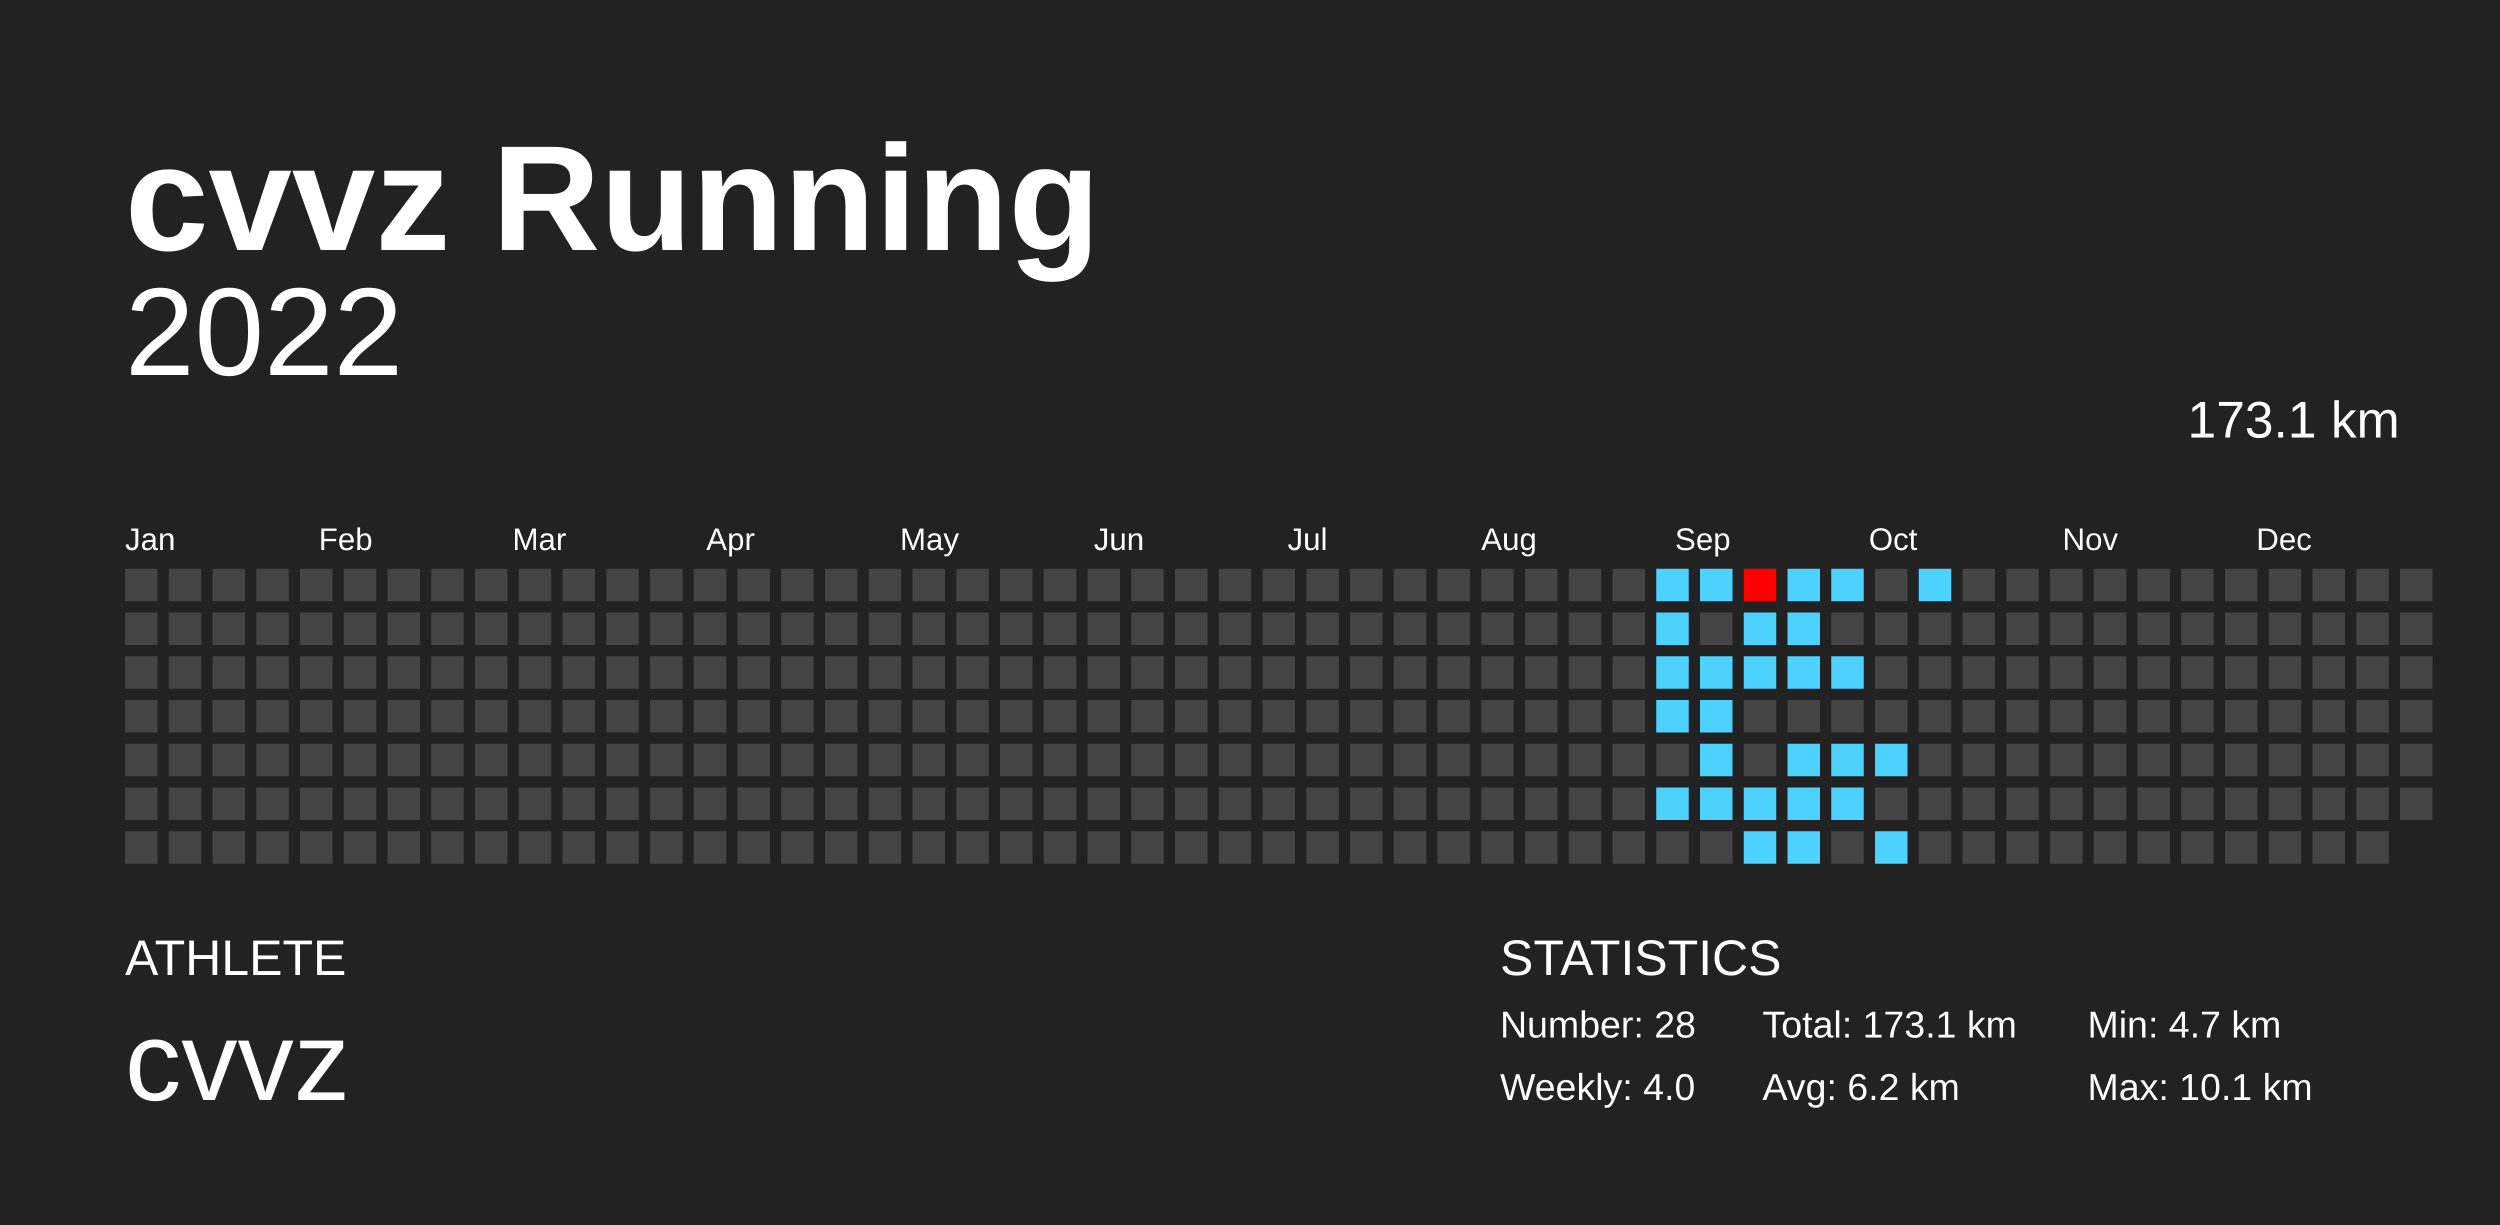
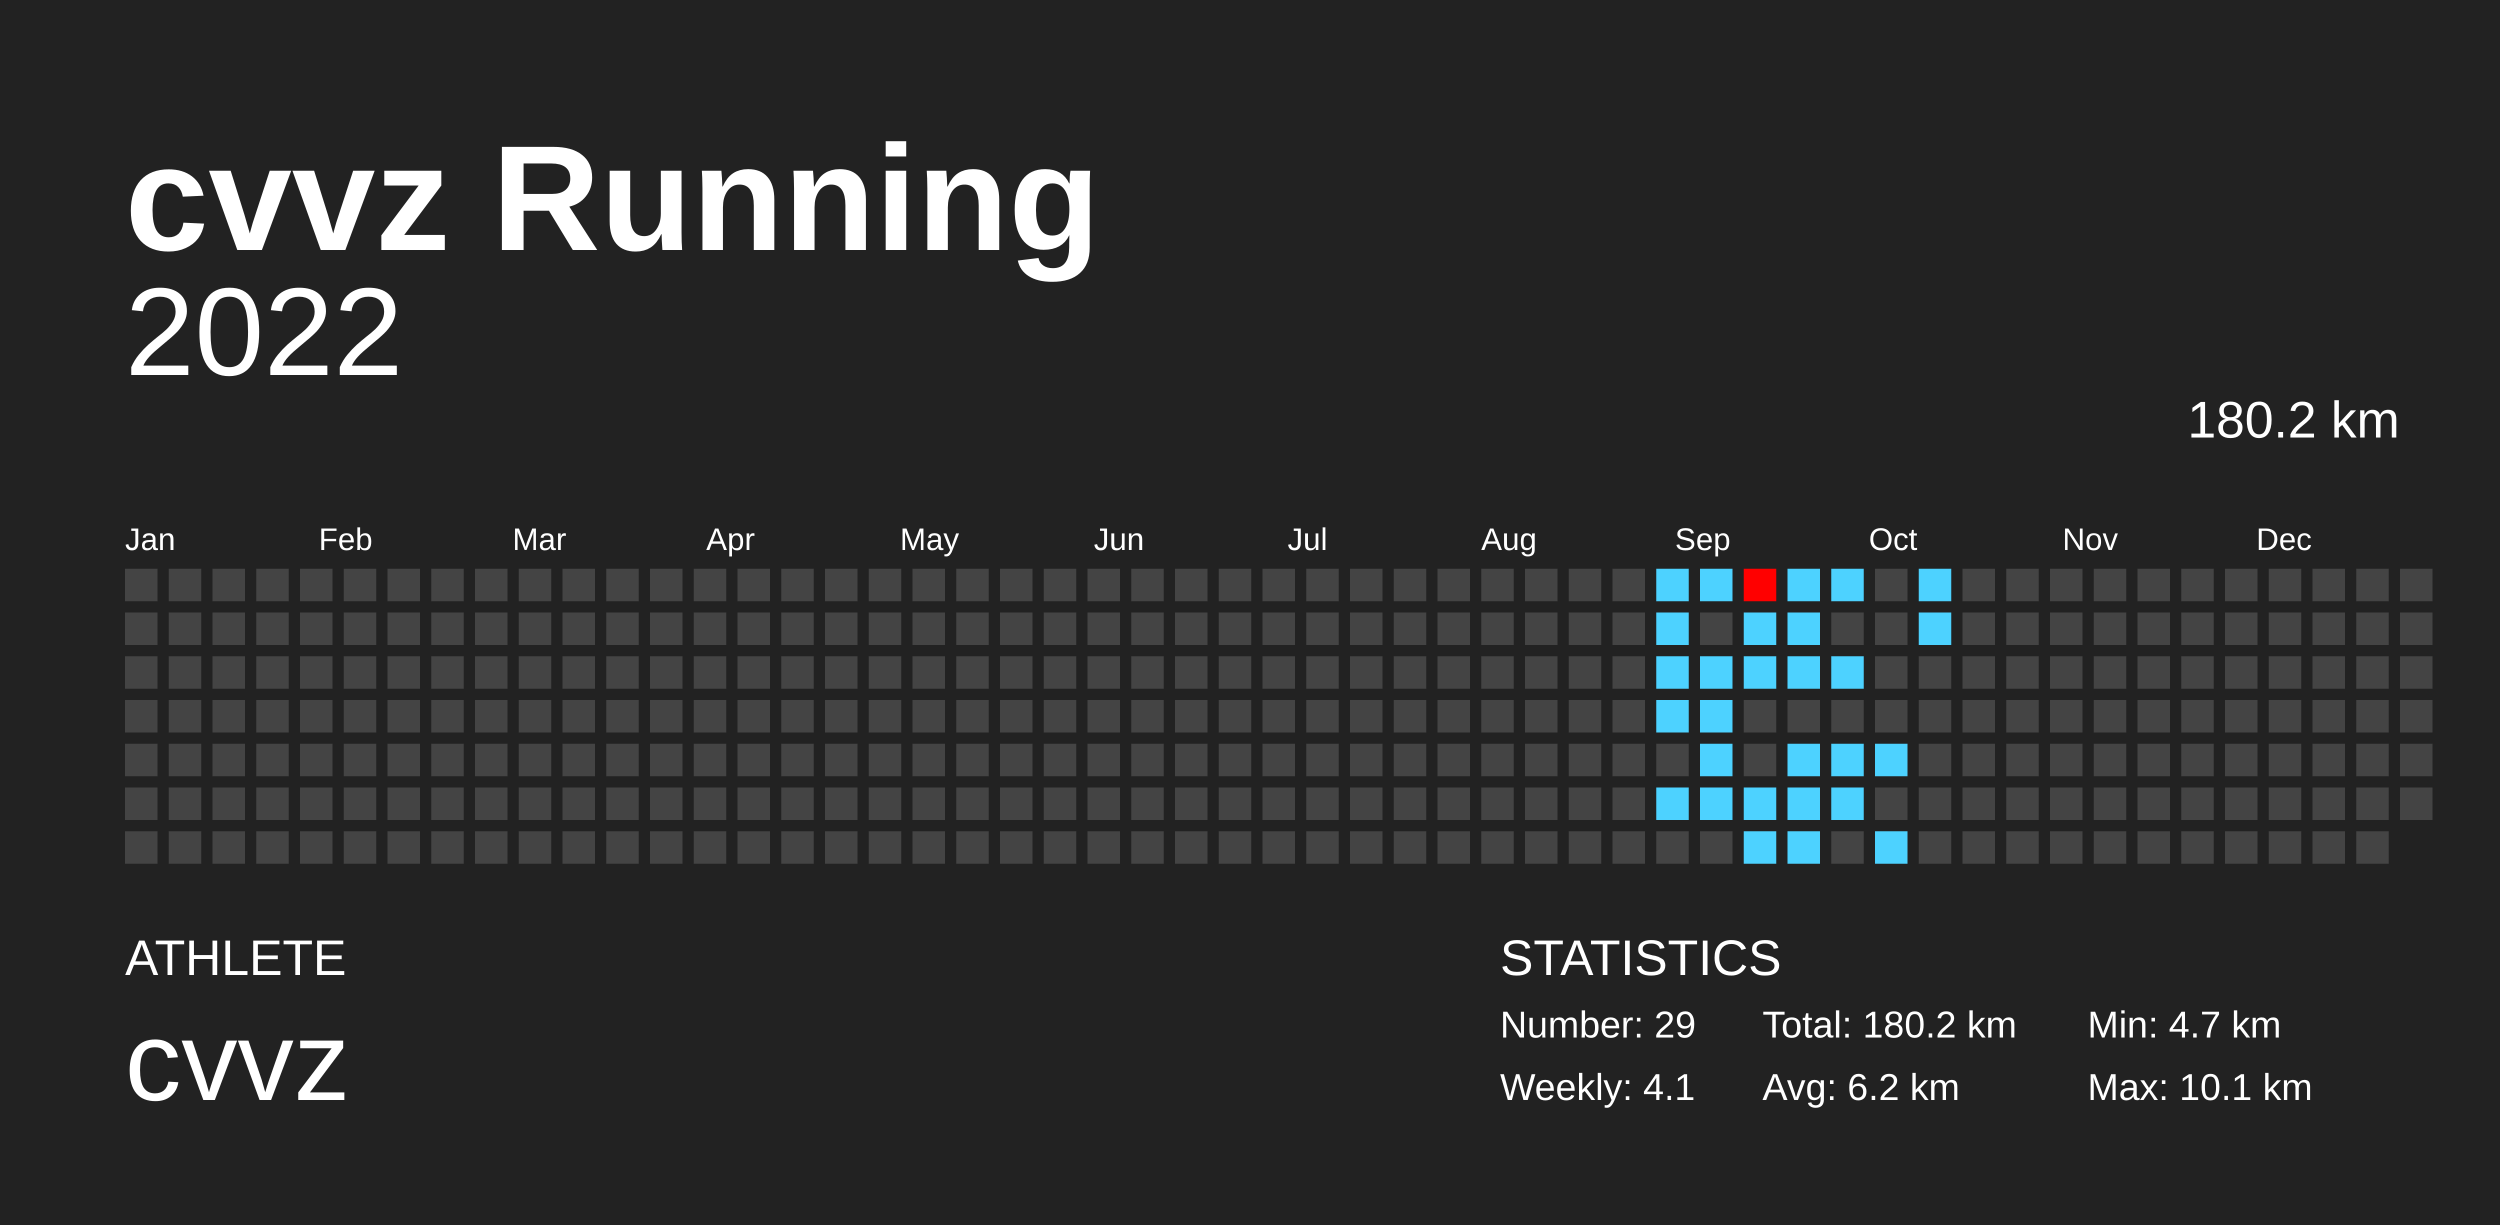
<svg xmlns="http://www.w3.org/2000/svg" baseProfile="full" height="98mm" version="1.1" viewBox="0,0,200,98" width="200mm">
  <defs />
  <rect fill="#222222" height="98" width="200" x="0" y="0" />
  <text fill="#FFFFFF" style="font-size:12px; font-family:Arial; font-weight:bold;" x="10" y="20">cvvz Running</text>
  <text fill="#FFFFFF" style="font-size:4px; font-family:Arial" x="10" y="78">ATHLETE</text>
  <text fill="#FFFFFF" style="font-size:9px; font-family:Arial" x="10" y="88">cvvz</text>
  <text fill="#FFFFFF" style="font-size:4px; font-family:Arial" x="120" y="78">STATISTICS</text>
-   <text fill="#FFFFFF" style="font-size:3px; font-family:Arial" x="120" y="83">Number: 28</text>
-   <text fill="#FFFFFF" style="font-size:3px; font-family:Arial" x="120" y="88">Weekly: 4.0</text>
-   <text fill="#FFFFFF" style="font-size:3px; font-family:Arial" x="141" y="83">Total: 173.1 km</text>
+   <text fill="#FFFFFF" style="font-size:3px; font-family:Arial" x="120" y="83">Number: 29</text>
+   <text fill="#FFFFFF" style="font-size:3px; font-family:Arial" x="120" y="88">Weekly: 4.1</text>
+   <text fill="#FFFFFF" style="font-size:3px; font-family:Arial" x="141" y="83">Total: 180.2 km</text>
  <text fill="#FFFFFF" style="font-size:3px; font-family:Arial" x="141" y="88">Avg: 6.2 km</text>
  <text fill="#FFFFFF" style="font-size:3px; font-family:Arial" x="167" y="83">Min: 4.7 km</text>
  <text fill="#FFFFFF" style="font-size:3px; font-family:Arial" x="167" y="88">Max: 10.1 km</text>
  <text alignment-baseline="hanging" fill="#FFFFFF" style="font-size:10.0px; font-family:Arial;" x="10" y="30">2022</text>
-   <text alignment-baseline="hanging" fill="#FFFFFF" style="font-size:4.125px; font-family:Arial;" x="175" y="35">173.1 km</text>
+   <text alignment-baseline="hanging" fill="#FFFFFF" style="font-size:4.125px; font-family:Arial;" x="175" y="35">180.2 km</text>
  <text fill="#FFFFFF" style="font-size:2.5px; font-family:Arial" x="10.0" y="44">Jan</text>
  <text fill="#FFFFFF" style="font-size:2.5px; font-family:Arial" x="25.5" y="44">Feb</text>
  <text fill="#FFFFFF" style="font-size:2.5px; font-family:Arial" x="41.0" y="44">Mar</text>
  <text fill="#FFFFFF" style="font-size:2.5px; font-family:Arial" x="56.5" y="44">Apr</text>
  <text fill="#FFFFFF" style="font-size:2.5px; font-family:Arial" x="72.0" y="44">May</text>
  <text fill="#FFFFFF" style="font-size:2.5px; font-family:Arial" x="87.5" y="44">Jun</text>
  <text fill="#FFFFFF" style="font-size:2.5px; font-family:Arial" x="103.0" y="44">Jul</text>
  <text fill="#FFFFFF" style="font-size:2.5px; font-family:Arial" x="118.5" y="44">Aug</text>
  <text fill="#FFFFFF" style="font-size:2.5px; font-family:Arial" x="134.0" y="44">Sep</text>
  <text fill="#FFFFFF" style="font-size:2.5px; font-family:Arial" x="149.5" y="44">Oct</text>
  <text fill="#FFFFFF" style="font-size:2.5px; font-family:Arial" x="165.0" y="44">Nov</text>
  <text fill="#FFFFFF" style="font-size:2.5px; font-family:Arial" x="180.5" y="44">Dec</text>
  <rect fill="#444444" height="2.6" width="2.6" x="10.0" y="45.5" />
  <rect fill="#444444" height="2.6" width="2.6" x="10.0" y="49.0" />
  <rect fill="#444444" height="2.6" width="2.6" x="10.0" y="52.5" />
  <rect fill="#444444" height="2.6" width="2.6" x="10.0" y="56.0" />
  <rect fill="#444444" height="2.6" width="2.6" x="10.0" y="59.5" />
  <rect fill="#444444" height="2.6" width="2.6" x="10.0" y="63.0" />
  <rect fill="#444444" height="2.6" width="2.6" x="10.0" y="66.5" />
  <rect fill="#444444" height="2.6" width="2.6" x="13.5" y="45.5" />
  <rect fill="#444444" height="2.6" width="2.6" x="13.5" y="49.0" />
  <rect fill="#444444" height="2.6" width="2.6" x="13.5" y="52.5" />
  <rect fill="#444444" height="2.6" width="2.6" x="13.5" y="56.0" />
  <rect fill="#444444" height="2.6" width="2.6" x="13.5" y="59.5" />
  <rect fill="#444444" height="2.6" width="2.6" x="13.5" y="63.0" />
  <rect fill="#444444" height="2.6" width="2.6" x="13.5" y="66.5" />
  <rect fill="#444444" height="2.6" width="2.6" x="17.0" y="45.5" />
  <rect fill="#444444" height="2.6" width="2.6" x="17.0" y="49.0" />
  <rect fill="#444444" height="2.6" width="2.6" x="17.0" y="52.5" />
  <rect fill="#444444" height="2.6" width="2.6" x="17.0" y="56.0" />
  <rect fill="#444444" height="2.6" width="2.6" x="17.0" y="59.5" />
  <rect fill="#444444" height="2.6" width="2.6" x="17.0" y="63.0" />
  <rect fill="#444444" height="2.6" width="2.6" x="17.0" y="66.5" />
  <rect fill="#444444" height="2.6" width="2.6" x="20.5" y="45.5" />
  <rect fill="#444444" height="2.6" width="2.6" x="20.5" y="49.0" />
  <rect fill="#444444" height="2.6" width="2.6" x="20.5" y="52.5" />
  <rect fill="#444444" height="2.6" width="2.6" x="20.5" y="56.0" />
  <rect fill="#444444" height="2.6" width="2.6" x="20.5" y="59.5" />
  <rect fill="#444444" height="2.6" width="2.6" x="20.5" y="63.0" />
  <rect fill="#444444" height="2.6" width="2.6" x="20.5" y="66.5" />
  <rect fill="#444444" height="2.6" width="2.6" x="24.0" y="45.5" />
  <rect fill="#444444" height="2.6" width="2.6" x="24.0" y="49.0" />
  <rect fill="#444444" height="2.6" width="2.6" x="24.0" y="52.5" />
  <rect fill="#444444" height="2.6" width="2.6" x="24.0" y="56.0" />
  <rect fill="#444444" height="2.6" width="2.6" x="24.0" y="59.5" />
  <rect fill="#444444" height="2.6" width="2.6" x="24.0" y="63.0" />
  <rect fill="#444444" height="2.6" width="2.6" x="24.0" y="66.5" />
  <rect fill="#444444" height="2.6" width="2.6" x="27.5" y="45.5" />
  <rect fill="#444444" height="2.6" width="2.6" x="27.5" y="49.0" />
  <rect fill="#444444" height="2.6" width="2.6" x="27.5" y="52.5" />
  <rect fill="#444444" height="2.6" width="2.6" x="27.5" y="56.0" />
  <rect fill="#444444" height="2.6" width="2.6" x="27.5" y="59.5" />
  <rect fill="#444444" height="2.6" width="2.6" x="27.5" y="63.0" />
  <rect fill="#444444" height="2.6" width="2.6" x="27.5" y="66.5" />
  <rect fill="#444444" height="2.6" width="2.6" x="31.0" y="45.5" />
  <rect fill="#444444" height="2.6" width="2.6" x="31.0" y="49.0" />
  <rect fill="#444444" height="2.6" width="2.6" x="31.0" y="52.5" />
  <rect fill="#444444" height="2.6" width="2.6" x="31.0" y="56.0" />
  <rect fill="#444444" height="2.6" width="2.6" x="31.0" y="59.5" />
  <rect fill="#444444" height="2.6" width="2.6" x="31.0" y="63.0" />
  <rect fill="#444444" height="2.6" width="2.6" x="31.0" y="66.5" />
  <rect fill="#444444" height="2.6" width="2.6" x="34.5" y="45.5" />
  <rect fill="#444444" height="2.6" width="2.6" x="34.5" y="49.0" />
  <rect fill="#444444" height="2.6" width="2.6" x="34.5" y="52.5" />
  <rect fill="#444444" height="2.6" width="2.6" x="34.5" y="56.0" />
  <rect fill="#444444" height="2.6" width="2.6" x="34.5" y="59.5" />
  <rect fill="#444444" height="2.6" width="2.6" x="34.5" y="63.0" />
  <rect fill="#444444" height="2.6" width="2.6" x="34.5" y="66.5" />
  <rect fill="#444444" height="2.6" width="2.6" x="38.0" y="45.5" />
  <rect fill="#444444" height="2.6" width="2.6" x="38.0" y="49.0" />
  <rect fill="#444444" height="2.6" width="2.6" x="38.0" y="52.5" />
  <rect fill="#444444" height="2.6" width="2.6" x="38.0" y="56.0" />
  <rect fill="#444444" height="2.6" width="2.6" x="38.0" y="59.5" />
  <rect fill="#444444" height="2.6" width="2.6" x="38.0" y="63.0" />
  <rect fill="#444444" height="2.6" width="2.6" x="38.0" y="66.5" />
  <rect fill="#444444" height="2.6" width="2.6" x="41.5" y="45.5" />
  <rect fill="#444444" height="2.6" width="2.6" x="41.5" y="49.0" />
  <rect fill="#444444" height="2.6" width="2.6" x="41.5" y="52.5" />
  <rect fill="#444444" height="2.6" width="2.6" x="41.5" y="56.0" />
  <rect fill="#444444" height="2.6" width="2.6" x="41.5" y="59.5" />
  <rect fill="#444444" height="2.6" width="2.6" x="41.5" y="63.0" />
  <rect fill="#444444" height="2.6" width="2.6" x="41.5" y="66.5" />
  <rect fill="#444444" height="2.6" width="2.6" x="45.0" y="45.5" />
  <rect fill="#444444" height="2.6" width="2.6" x="45.0" y="49.0" />
  <rect fill="#444444" height="2.6" width="2.6" x="45.0" y="52.5" />
  <rect fill="#444444" height="2.6" width="2.6" x="45.0" y="56.0" />
  <rect fill="#444444" height="2.6" width="2.6" x="45.0" y="59.5" />
  <rect fill="#444444" height="2.6" width="2.6" x="45.0" y="63.0" />
  <rect fill="#444444" height="2.6" width="2.6" x="45.0" y="66.5" />
  <rect fill="#444444" height="2.6" width="2.6" x="48.5" y="45.5" />
  <rect fill="#444444" height="2.6" width="2.6" x="48.5" y="49.0" />
  <rect fill="#444444" height="2.6" width="2.6" x="48.5" y="52.5" />
  <rect fill="#444444" height="2.6" width="2.6" x="48.5" y="56.0" />
  <rect fill="#444444" height="2.6" width="2.6" x="48.5" y="59.5" />
  <rect fill="#444444" height="2.6" width="2.6" x="48.5" y="63.0" />
  <rect fill="#444444" height="2.6" width="2.6" x="48.5" y="66.5" />
  <rect fill="#444444" height="2.6" width="2.6" x="52.0" y="45.5" />
  <rect fill="#444444" height="2.6" width="2.6" x="52.0" y="49.0" />
  <rect fill="#444444" height="2.6" width="2.6" x="52.0" y="52.5" />
  <rect fill="#444444" height="2.6" width="2.6" x="52.0" y="56.0" />
  <rect fill="#444444" height="2.6" width="2.6" x="52.0" y="59.5" />
  <rect fill="#444444" height="2.6" width="2.6" x="52.0" y="63.0" />
  <rect fill="#444444" height="2.6" width="2.6" x="52.0" y="66.5" />
  <rect fill="#444444" height="2.6" width="2.6" x="55.5" y="45.5" />
  <rect fill="#444444" height="2.6" width="2.6" x="55.5" y="49.0" />
  <rect fill="#444444" height="2.6" width="2.6" x="55.5" y="52.5" />
  <rect fill="#444444" height="2.6" width="2.6" x="55.5" y="56.0" />
  <rect fill="#444444" height="2.6" width="2.6" x="55.5" y="59.5" />
  <rect fill="#444444" height="2.6" width="2.6" x="55.5" y="63.0" />
  <rect fill="#444444" height="2.6" width="2.6" x="55.5" y="66.5" />
  <rect fill="#444444" height="2.6" width="2.6" x="59.0" y="45.5" />
  <rect fill="#444444" height="2.6" width="2.6" x="59.0" y="49.0" />
  <rect fill="#444444" height="2.6" width="2.6" x="59.0" y="52.5" />
  <rect fill="#444444" height="2.6" width="2.6" x="59.0" y="56.0" />
  <rect fill="#444444" height="2.6" width="2.6" x="59.0" y="59.5" />
  <rect fill="#444444" height="2.6" width="2.6" x="59.0" y="63.0" />
  <rect fill="#444444" height="2.6" width="2.6" x="59.0" y="66.5" />
  <rect fill="#444444" height="2.6" width="2.6" x="62.5" y="45.5" />
  <rect fill="#444444" height="2.6" width="2.6" x="62.5" y="49.0" />
  <rect fill="#444444" height="2.6" width="2.6" x="62.5" y="52.5" />
  <rect fill="#444444" height="2.6" width="2.6" x="62.5" y="56.0" />
  <rect fill="#444444" height="2.6" width="2.6" x="62.5" y="59.5" />
  <rect fill="#444444" height="2.6" width="2.6" x="62.5" y="63.0" />
  <rect fill="#444444" height="2.6" width="2.6" x="62.5" y="66.5" />
  <rect fill="#444444" height="2.6" width="2.6" x="66.0" y="45.5" />
  <rect fill="#444444" height="2.6" width="2.6" x="66.0" y="49.0" />
  <rect fill="#444444" height="2.6" width="2.6" x="66.0" y="52.5" />
  <rect fill="#444444" height="2.6" width="2.6" x="66.0" y="56.0" />
  <rect fill="#444444" height="2.6" width="2.6" x="66.0" y="59.5" />
  <rect fill="#444444" height="2.6" width="2.6" x="66.0" y="63.0" />
  <rect fill="#444444" height="2.6" width="2.6" x="66.0" y="66.5" />
  <rect fill="#444444" height="2.6" width="2.6" x="69.5" y="45.5" />
  <rect fill="#444444" height="2.6" width="2.6" x="69.5" y="49.0" />
  <rect fill="#444444" height="2.6" width="2.6" x="69.5" y="52.5" />
  <rect fill="#444444" height="2.6" width="2.6" x="69.5" y="56.0" />
  <rect fill="#444444" height="2.6" width="2.6" x="69.5" y="59.5" />
  <rect fill="#444444" height="2.6" width="2.6" x="69.5" y="63.0" />
  <rect fill="#444444" height="2.6" width="2.6" x="69.5" y="66.5" />
  <rect fill="#444444" height="2.6" width="2.6" x="73.0" y="45.5" />
  <rect fill="#444444" height="2.6" width="2.6" x="73.0" y="49.0" />
  <rect fill="#444444" height="2.6" width="2.6" x="73.0" y="52.5" />
  <rect fill="#444444" height="2.6" width="2.6" x="73.0" y="56.0" />
  <rect fill="#444444" height="2.6" width="2.6" x="73.0" y="59.5" />
  <rect fill="#444444" height="2.6" width="2.6" x="73.0" y="63.0" />
  <rect fill="#444444" height="2.6" width="2.6" x="73.0" y="66.5" />
  <rect fill="#444444" height="2.6" width="2.6" x="76.5" y="45.5" />
  <rect fill="#444444" height="2.6" width="2.6" x="76.5" y="49.0" />
  <rect fill="#444444" height="2.6" width="2.6" x="76.5" y="52.5" />
  <rect fill="#444444" height="2.6" width="2.6" x="76.5" y="56.0" />
  <rect fill="#444444" height="2.6" width="2.6" x="76.5" y="59.5" />
  <rect fill="#444444" height="2.6" width="2.6" x="76.5" y="63.0" />
  <rect fill="#444444" height="2.6" width="2.6" x="76.5" y="66.5" />
  <rect fill="#444444" height="2.6" width="2.6" x="80.0" y="45.5" />
  <rect fill="#444444" height="2.6" width="2.6" x="80.0" y="49.0" />
  <rect fill="#444444" height="2.6" width="2.6" x="80.0" y="52.5" />
  <rect fill="#444444" height="2.6" width="2.6" x="80.0" y="56.0" />
  <rect fill="#444444" height="2.6" width="2.6" x="80.0" y="59.5" />
  <rect fill="#444444" height="2.6" width="2.6" x="80.0" y="63.0" />
  <rect fill="#444444" height="2.6" width="2.6" x="80.0" y="66.5" />
  <rect fill="#444444" height="2.6" width="2.6" x="83.5" y="45.5" />
  <rect fill="#444444" height="2.6" width="2.6" x="83.5" y="49.0" />
  <rect fill="#444444" height="2.6" width="2.6" x="83.5" y="52.5" />
  <rect fill="#444444" height="2.6" width="2.6" x="83.5" y="56.0" />
  <rect fill="#444444" height="2.6" width="2.6" x="83.5" y="59.5" />
  <rect fill="#444444" height="2.6" width="2.6" x="83.5" y="63.0" />
  <rect fill="#444444" height="2.6" width="2.6" x="83.5" y="66.5" />
  <rect fill="#444444" height="2.6" width="2.6" x="87.0" y="45.5" />
  <rect fill="#444444" height="2.6" width="2.6" x="87.0" y="49.0" />
  <rect fill="#444444" height="2.6" width="2.6" x="87.0" y="52.5" />
  <rect fill="#444444" height="2.6" width="2.6" x="87.0" y="56.0" />
  <rect fill="#444444" height="2.6" width="2.6" x="87.0" y="59.5" />
  <rect fill="#444444" height="2.6" width="2.6" x="87.0" y="63.0" />
  <rect fill="#444444" height="2.6" width="2.6" x="87.0" y="66.5" />
  <rect fill="#444444" height="2.6" width="2.6" x="90.5" y="45.5" />
  <rect fill="#444444" height="2.6" width="2.6" x="90.5" y="49.0" />
  <rect fill="#444444" height="2.6" width="2.6" x="90.5" y="52.5" />
  <rect fill="#444444" height="2.6" width="2.6" x="90.5" y="56.0" />
  <rect fill="#444444" height="2.6" width="2.6" x="90.5" y="59.5" />
  <rect fill="#444444" height="2.6" width="2.6" x="90.5" y="63.0" />
  <rect fill="#444444" height="2.6" width="2.6" x="90.5" y="66.5" />
  <rect fill="#444444" height="2.6" width="2.6" x="94.0" y="45.5" />
  <rect fill="#444444" height="2.6" width="2.6" x="94.0" y="49.0" />
  <rect fill="#444444" height="2.6" width="2.6" x="94.0" y="52.5" />
  <rect fill="#444444" height="2.6" width="2.6" x="94.0" y="56.0" />
  <rect fill="#444444" height="2.6" width="2.6" x="94.0" y="59.5" />
  <rect fill="#444444" height="2.6" width="2.6" x="94.0" y="63.0" />
  <rect fill="#444444" height="2.6" width="2.6" x="94.0" y="66.5" />
  <rect fill="#444444" height="2.6" width="2.6" x="97.5" y="45.5" />
  <rect fill="#444444" height="2.6" width="2.6" x="97.5" y="49.0" />
  <rect fill="#444444" height="2.6" width="2.6" x="97.5" y="52.5" />
  <rect fill="#444444" height="2.6" width="2.6" x="97.5" y="56.0" />
  <rect fill="#444444" height="2.6" width="2.6" x="97.5" y="59.5" />
  <rect fill="#444444" height="2.6" width="2.6" x="97.5" y="63.0" />
  <rect fill="#444444" height="2.6" width="2.6" x="97.5" y="66.5" />
  <rect fill="#444444" height="2.6" width="2.6" x="101.0" y="45.5" />
  <rect fill="#444444" height="2.6" width="2.6" x="101.0" y="49.0" />
  <rect fill="#444444" height="2.6" width="2.6" x="101.0" y="52.5" />
  <rect fill="#444444" height="2.6" width="2.6" x="101.0" y="56.0" />
  <rect fill="#444444" height="2.6" width="2.6" x="101.0" y="59.5" />
  <rect fill="#444444" height="2.6" width="2.6" x="101.0" y="63.0" />
  <rect fill="#444444" height="2.6" width="2.6" x="101.0" y="66.5" />
  <rect fill="#444444" height="2.6" width="2.6" x="104.5" y="45.5" />
  <rect fill="#444444" height="2.6" width="2.6" x="104.5" y="49.0" />
  <rect fill="#444444" height="2.6" width="2.6" x="104.5" y="52.5" />
  <rect fill="#444444" height="2.6" width="2.6" x="104.5" y="56.0" />
  <rect fill="#444444" height="2.6" width="2.6" x="104.5" y="59.5" />
  <rect fill="#444444" height="2.6" width="2.6" x="104.5" y="63.0" />
  <rect fill="#444444" height="2.6" width="2.6" x="104.5" y="66.5" />
  <rect fill="#444444" height="2.6" width="2.6" x="108.0" y="45.5" />
  <rect fill="#444444" height="2.6" width="2.6" x="108.0" y="49.0" />
  <rect fill="#444444" height="2.6" width="2.6" x="108.0" y="52.5" />
  <rect fill="#444444" height="2.6" width="2.6" x="108.0" y="56.0" />
  <rect fill="#444444" height="2.6" width="2.6" x="108.0" y="59.5" />
  <rect fill="#444444" height="2.6" width="2.6" x="108.0" y="63.0" />
  <rect fill="#444444" height="2.6" width="2.6" x="108.0" y="66.5" />
  <rect fill="#444444" height="2.6" width="2.6" x="111.5" y="45.5" />
  <rect fill="#444444" height="2.6" width="2.6" x="111.5" y="49.0" />
  <rect fill="#444444" height="2.6" width="2.6" x="111.5" y="52.5" />
  <rect fill="#444444" height="2.6" width="2.6" x="111.5" y="56.0" />
  <rect fill="#444444" height="2.6" width="2.6" x="111.5" y="59.5" />
  <rect fill="#444444" height="2.6" width="2.6" x="111.5" y="63.0" />
  <rect fill="#444444" height="2.6" width="2.6" x="111.5" y="66.5" />
  <rect fill="#444444" height="2.6" width="2.6" x="115.0" y="45.5" />
  <rect fill="#444444" height="2.6" width="2.6" x="115.0" y="49.0" />
  <rect fill="#444444" height="2.6" width="2.6" x="115.0" y="52.5" />
  <rect fill="#444444" height="2.6" width="2.6" x="115.0" y="56.0" />
  <rect fill="#444444" height="2.6" width="2.6" x="115.0" y="59.5" />
  <rect fill="#444444" height="2.6" width="2.6" x="115.0" y="63.0" />
  <rect fill="#444444" height="2.6" width="2.6" x="115.0" y="66.5" />
  <rect fill="#444444" height="2.6" width="2.6" x="118.5" y="45.5" />
  <rect fill="#444444" height="2.6" width="2.6" x="118.5" y="49.0" />
  <rect fill="#444444" height="2.6" width="2.6" x="118.5" y="52.5" />
  <rect fill="#444444" height="2.6" width="2.6" x="118.5" y="56.0" />
  <rect fill="#444444" height="2.6" width="2.6" x="118.5" y="59.5" />
  <rect fill="#444444" height="2.6" width="2.6" x="118.5" y="63.0" />
  <rect fill="#444444" height="2.6" width="2.6" x="118.5" y="66.5" />
  <rect fill="#444444" height="2.6" width="2.6" x="122.0" y="45.5" />
  <rect fill="#444444" height="2.6" width="2.6" x="122.0" y="49.0" />
  <rect fill="#444444" height="2.6" width="2.6" x="122.0" y="52.5" />
  <rect fill="#444444" height="2.6" width="2.6" x="122.0" y="56.0" />
  <rect fill="#444444" height="2.6" width="2.6" x="122.0" y="59.5" />
  <rect fill="#444444" height="2.6" width="2.6" x="122.0" y="63.0" />
  <rect fill="#444444" height="2.6" width="2.6" x="122.0" y="66.5" />
  <rect fill="#444444" height="2.6" width="2.6" x="125.5" y="45.5" />
  <rect fill="#444444" height="2.6" width="2.6" x="125.5" y="49.0" />
  <rect fill="#444444" height="2.6" width="2.6" x="125.5" y="52.5" />
  <rect fill="#444444" height="2.6" width="2.6" x="125.5" y="56.0" />
  <rect fill="#444444" height="2.6" width="2.6" x="125.5" y="59.5" />
  <rect fill="#444444" height="2.6" width="2.6" x="125.5" y="63.0" />
  <rect fill="#444444" height="2.6" width="2.6" x="125.5" y="66.5" />
  <rect fill="#444444" height="2.6" width="2.6" x="129.0" y="45.5" />
  <rect fill="#444444" height="2.6" width="2.6" x="129.0" y="49.0" />
  <rect fill="#444444" height="2.6" width="2.6" x="129.0" y="52.5" />
  <rect fill="#444444" height="2.6" width="2.6" x="129.0" y="56.0" />
  <rect fill="#444444" height="2.6" width="2.6" x="129.0" y="59.5" />
  <rect fill="#444444" height="2.6" width="2.6" x="129.0" y="63.0" />
  <rect fill="#444444" height="2.6" width="2.6" x="129.0" y="66.5" />
  <rect fill="#4dd2ff" height="2.6" width="2.6" x="132.5" y="45.5" />
  <rect fill="#4dd2ff" height="2.6" width="2.6" x="132.5" y="49.0" />
  <rect fill="#4dd2ff" height="2.6" width="2.6" x="132.5" y="52.5" />
  <rect fill="#4dd2ff" height="2.6" width="2.6" x="132.5" y="56.0" />
  <rect fill="#444444" height="2.6" width="2.6" x="132.5" y="59.5" />
  <rect fill="#4dd2ff" height="2.6" width="2.6" x="132.5" y="63.0" />
  <rect fill="#444444" height="2.6" width="2.6" x="132.5" y="66.5" />
  <rect fill="#4dd2ff" height="2.6" width="2.6" x="136.0" y="45.5" />
  <rect fill="#444444" height="2.6" width="2.6" x="136.0" y="49.0" />
  <rect fill="#4dd2ff" height="2.6" width="2.6" x="136.0" y="52.5" />
  <rect fill="#4dd2ff" height="2.6" width="2.6" x="136.0" y="56.0" />
  <rect fill="#4dd2ff" height="2.6" width="2.6" x="136.0" y="59.5" />
  <rect fill="#4dd2ff" height="2.6" width="2.6" x="136.0" y="63.0" />
  <rect fill="#444444" height="2.6" width="2.6" x="136.0" y="66.5" />
  <rect fill="#ff0000" height="2.6" width="2.6" x="139.5" y="45.5" />
  <rect fill="#4dd2ff" height="2.6" width="2.6" x="139.5" y="49.0" />
  <rect fill="#4dd2ff" height="2.6" width="2.6" x="139.5" y="52.5" />
  <rect fill="#444444" height="2.6" width="2.6" x="139.5" y="56.0" />
  <rect fill="#444444" height="2.6" width="2.6" x="139.5" y="59.5" />
  <rect fill="#4dd2ff" height="2.6" width="2.6" x="139.5" y="63.0" />
  <rect fill="#4dd2ff" height="2.6" width="2.6" x="139.5" y="66.5" />
  <rect fill="#4dd2ff" height="2.6" width="2.6" x="143.0" y="45.5" />
  <rect fill="#4dd2ff" height="2.6" width="2.6" x="143.0" y="49.0" />
  <rect fill="#4dd2ff" height="2.6" width="2.6" x="143.0" y="52.5" />
  <rect fill="#444444" height="2.6" width="2.6" x="143.0" y="56.0" />
  <rect fill="#4dd2ff" height="2.6" width="2.6" x="143.0" y="59.5" />
  <rect fill="#4dd2ff" height="2.6" width="2.6" x="143.0" y="63.0" />
  <rect fill="#4dd2ff" height="2.6" width="2.6" x="143.0" y="66.5" />
  <rect fill="#4dd2ff" height="2.6" width="2.6" x="146.5" y="45.5" />
  <rect fill="#444444" height="2.6" width="2.6" x="146.5" y="49.0" />
  <rect fill="#4dd2ff" height="2.6" width="2.6" x="146.5" y="52.5" />
  <rect fill="#444444" height="2.6" width="2.6" x="146.5" y="56.0" />
  <rect fill="#4dd2ff" height="2.6" width="2.6" x="146.5" y="59.5" />
  <rect fill="#4dd2ff" height="2.6" width="2.6" x="146.5" y="63.0" />
  <rect fill="#444444" height="2.6" width="2.6" x="146.5" y="66.5" />
  <rect fill="#444444" height="2.6" width="2.6" x="150.0" y="45.5" />
  <rect fill="#444444" height="2.6" width="2.6" x="150.0" y="49.0" />
  <rect fill="#444444" height="2.6" width="2.6" x="150.0" y="52.5" />
  <rect fill="#444444" height="2.6" width="2.6" x="150.0" y="56.0" />
  <rect fill="#4dd2ff" height="2.6" width="2.6" x="150.0" y="59.5" />
  <rect fill="#444444" height="2.6" width="2.6" x="150.0" y="63.0" />
  <rect fill="#4dd2ff" height="2.6" width="2.6" x="150.0" y="66.5" />
  <rect fill="#4dd2ff" height="2.6" width="2.6" x="153.5" y="45.5" />
-   <rect fill="#444444" height="2.6" width="2.6" x="153.5" y="49.0" />
+   <rect fill="#4dd2ff" height="2.6" width="2.6" x="153.5" y="49.0" />
  <rect fill="#444444" height="2.6" width="2.6" x="153.5" y="52.5" />
  <rect fill="#444444" height="2.6" width="2.6" x="153.5" y="56.0" />
  <rect fill="#444444" height="2.6" width="2.6" x="153.5" y="59.5" />
  <rect fill="#444444" height="2.6" width="2.6" x="153.5" y="63.0" />
  <rect fill="#444444" height="2.6" width="2.6" x="153.5" y="66.5" />
  <rect fill="#444444" height="2.6" width="2.6" x="157.0" y="45.5" />
  <rect fill="#444444" height="2.6" width="2.6" x="157.0" y="49.0" />
  <rect fill="#444444" height="2.6" width="2.6" x="157.0" y="52.5" />
  <rect fill="#444444" height="2.6" width="2.6" x="157.0" y="56.0" />
  <rect fill="#444444" height="2.6" width="2.6" x="157.0" y="59.5" />
  <rect fill="#444444" height="2.6" width="2.6" x="157.0" y="63.0" />
  <rect fill="#444444" height="2.6" width="2.6" x="157.0" y="66.5" />
  <rect fill="#444444" height="2.6" width="2.6" x="160.5" y="45.5" />
  <rect fill="#444444" height="2.6" width="2.6" x="160.5" y="49.0" />
  <rect fill="#444444" height="2.6" width="2.6" x="160.5" y="52.5" />
  <rect fill="#444444" height="2.6" width="2.6" x="160.5" y="56.0" />
  <rect fill="#444444" height="2.6" width="2.6" x="160.5" y="59.5" />
  <rect fill="#444444" height="2.6" width="2.6" x="160.5" y="63.0" />
  <rect fill="#444444" height="2.6" width="2.6" x="160.5" y="66.5" />
  <rect fill="#444444" height="2.6" width="2.6" x="164.0" y="45.5" />
  <rect fill="#444444" height="2.6" width="2.6" x="164.0" y="49.0" />
  <rect fill="#444444" height="2.6" width="2.6" x="164.0" y="52.5" />
  <rect fill="#444444" height="2.6" width="2.6" x="164.0" y="56.0" />
  <rect fill="#444444" height="2.6" width="2.6" x="164.0" y="59.5" />
  <rect fill="#444444" height="2.6" width="2.6" x="164.0" y="63.0" />
  <rect fill="#444444" height="2.6" width="2.6" x="164.0" y="66.5" />
  <rect fill="#444444" height="2.6" width="2.6" x="167.5" y="45.5" />
  <rect fill="#444444" height="2.6" width="2.6" x="167.5" y="49.0" />
  <rect fill="#444444" height="2.6" width="2.6" x="167.5" y="52.5" />
  <rect fill="#444444" height="2.6" width="2.6" x="167.5" y="56.0" />
  <rect fill="#444444" height="2.6" width="2.6" x="167.5" y="59.5" />
  <rect fill="#444444" height="2.6" width="2.6" x="167.5" y="63.0" />
  <rect fill="#444444" height="2.6" width="2.6" x="167.5" y="66.5" />
  <rect fill="#444444" height="2.6" width="2.6" x="171.0" y="45.5" />
  <rect fill="#444444" height="2.6" width="2.6" x="171.0" y="49.0" />
  <rect fill="#444444" height="2.6" width="2.6" x="171.0" y="52.5" />
  <rect fill="#444444" height="2.6" width="2.6" x="171.0" y="56.0" />
  <rect fill="#444444" height="2.6" width="2.6" x="171.0" y="59.5" />
  <rect fill="#444444" height="2.6" width="2.6" x="171.0" y="63.0" />
  <rect fill="#444444" height="2.6" width="2.6" x="171.0" y="66.5" />
  <rect fill="#444444" height="2.6" width="2.6" x="174.5" y="45.5" />
  <rect fill="#444444" height="2.6" width="2.6" x="174.5" y="49.0" />
  <rect fill="#444444" height="2.6" width="2.6" x="174.5" y="52.5" />
  <rect fill="#444444" height="2.6" width="2.6" x="174.5" y="56.0" />
  <rect fill="#444444" height="2.6" width="2.6" x="174.5" y="59.5" />
  <rect fill="#444444" height="2.6" width="2.6" x="174.5" y="63.0" />
  <rect fill="#444444" height="2.6" width="2.6" x="174.5" y="66.5" />
  <rect fill="#444444" height="2.6" width="2.6" x="178.0" y="45.5" />
  <rect fill="#444444" height="2.6" width="2.6" x="178.0" y="49.0" />
  <rect fill="#444444" height="2.6" width="2.6" x="178.0" y="52.5" />
  <rect fill="#444444" height="2.6" width="2.6" x="178.0" y="56.0" />
  <rect fill="#444444" height="2.6" width="2.6" x="178.0" y="59.5" />
  <rect fill="#444444" height="2.6" width="2.6" x="178.0" y="63.0" />
  <rect fill="#444444" height="2.6" width="2.6" x="178.0" y="66.5" />
  <rect fill="#444444" height="2.6" width="2.6" x="181.5" y="45.5" />
  <rect fill="#444444" height="2.6" width="2.6" x="181.5" y="49.0" />
  <rect fill="#444444" height="2.6" width="2.6" x="181.5" y="52.5" />
  <rect fill="#444444" height="2.6" width="2.6" x="181.5" y="56.0" />
  <rect fill="#444444" height="2.6" width="2.6" x="181.5" y="59.5" />
  <rect fill="#444444" height="2.6" width="2.6" x="181.5" y="63.0" />
  <rect fill="#444444" height="2.6" width="2.6" x="181.5" y="66.5" />
  <rect fill="#444444" height="2.6" width="2.6" x="185.0" y="45.5" />
  <rect fill="#444444" height="2.6" width="2.6" x="185.0" y="49.0" />
  <rect fill="#444444" height="2.6" width="2.6" x="185.0" y="52.5" />
  <rect fill="#444444" height="2.6" width="2.6" x="185.0" y="56.0" />
  <rect fill="#444444" height="2.6" width="2.6" x="185.0" y="59.5" />
  <rect fill="#444444" height="2.6" width="2.6" x="185.0" y="63.0" />
  <rect fill="#444444" height="2.6" width="2.6" x="185.0" y="66.5" />
  <rect fill="#444444" height="2.6" width="2.6" x="188.5" y="45.5" />
  <rect fill="#444444" height="2.6" width="2.6" x="188.5" y="49.0" />
  <rect fill="#444444" height="2.6" width="2.6" x="188.5" y="52.5" />
  <rect fill="#444444" height="2.6" width="2.6" x="188.5" y="56.0" />
  <rect fill="#444444" height="2.6" width="2.6" x="188.5" y="59.5" />
  <rect fill="#444444" height="2.6" width="2.6" x="188.5" y="63.0" />
  <rect fill="#444444" height="2.6" width="2.6" x="188.5" y="66.5" />
  <rect fill="#444444" height="2.6" width="2.6" x="192.0" y="45.5" />
  <rect fill="#444444" height="2.6" width="2.6" x="192.0" y="49.0" />
  <rect fill="#444444" height="2.6" width="2.6" x="192.0" y="52.5" />
  <rect fill="#444444" height="2.6" width="2.6" x="192.0" y="56.0" />
  <rect fill="#444444" height="2.6" width="2.6" x="192.0" y="59.5" />
  <rect fill="#444444" height="2.6" width="2.6" x="192.0" y="63.0" />
</svg>
